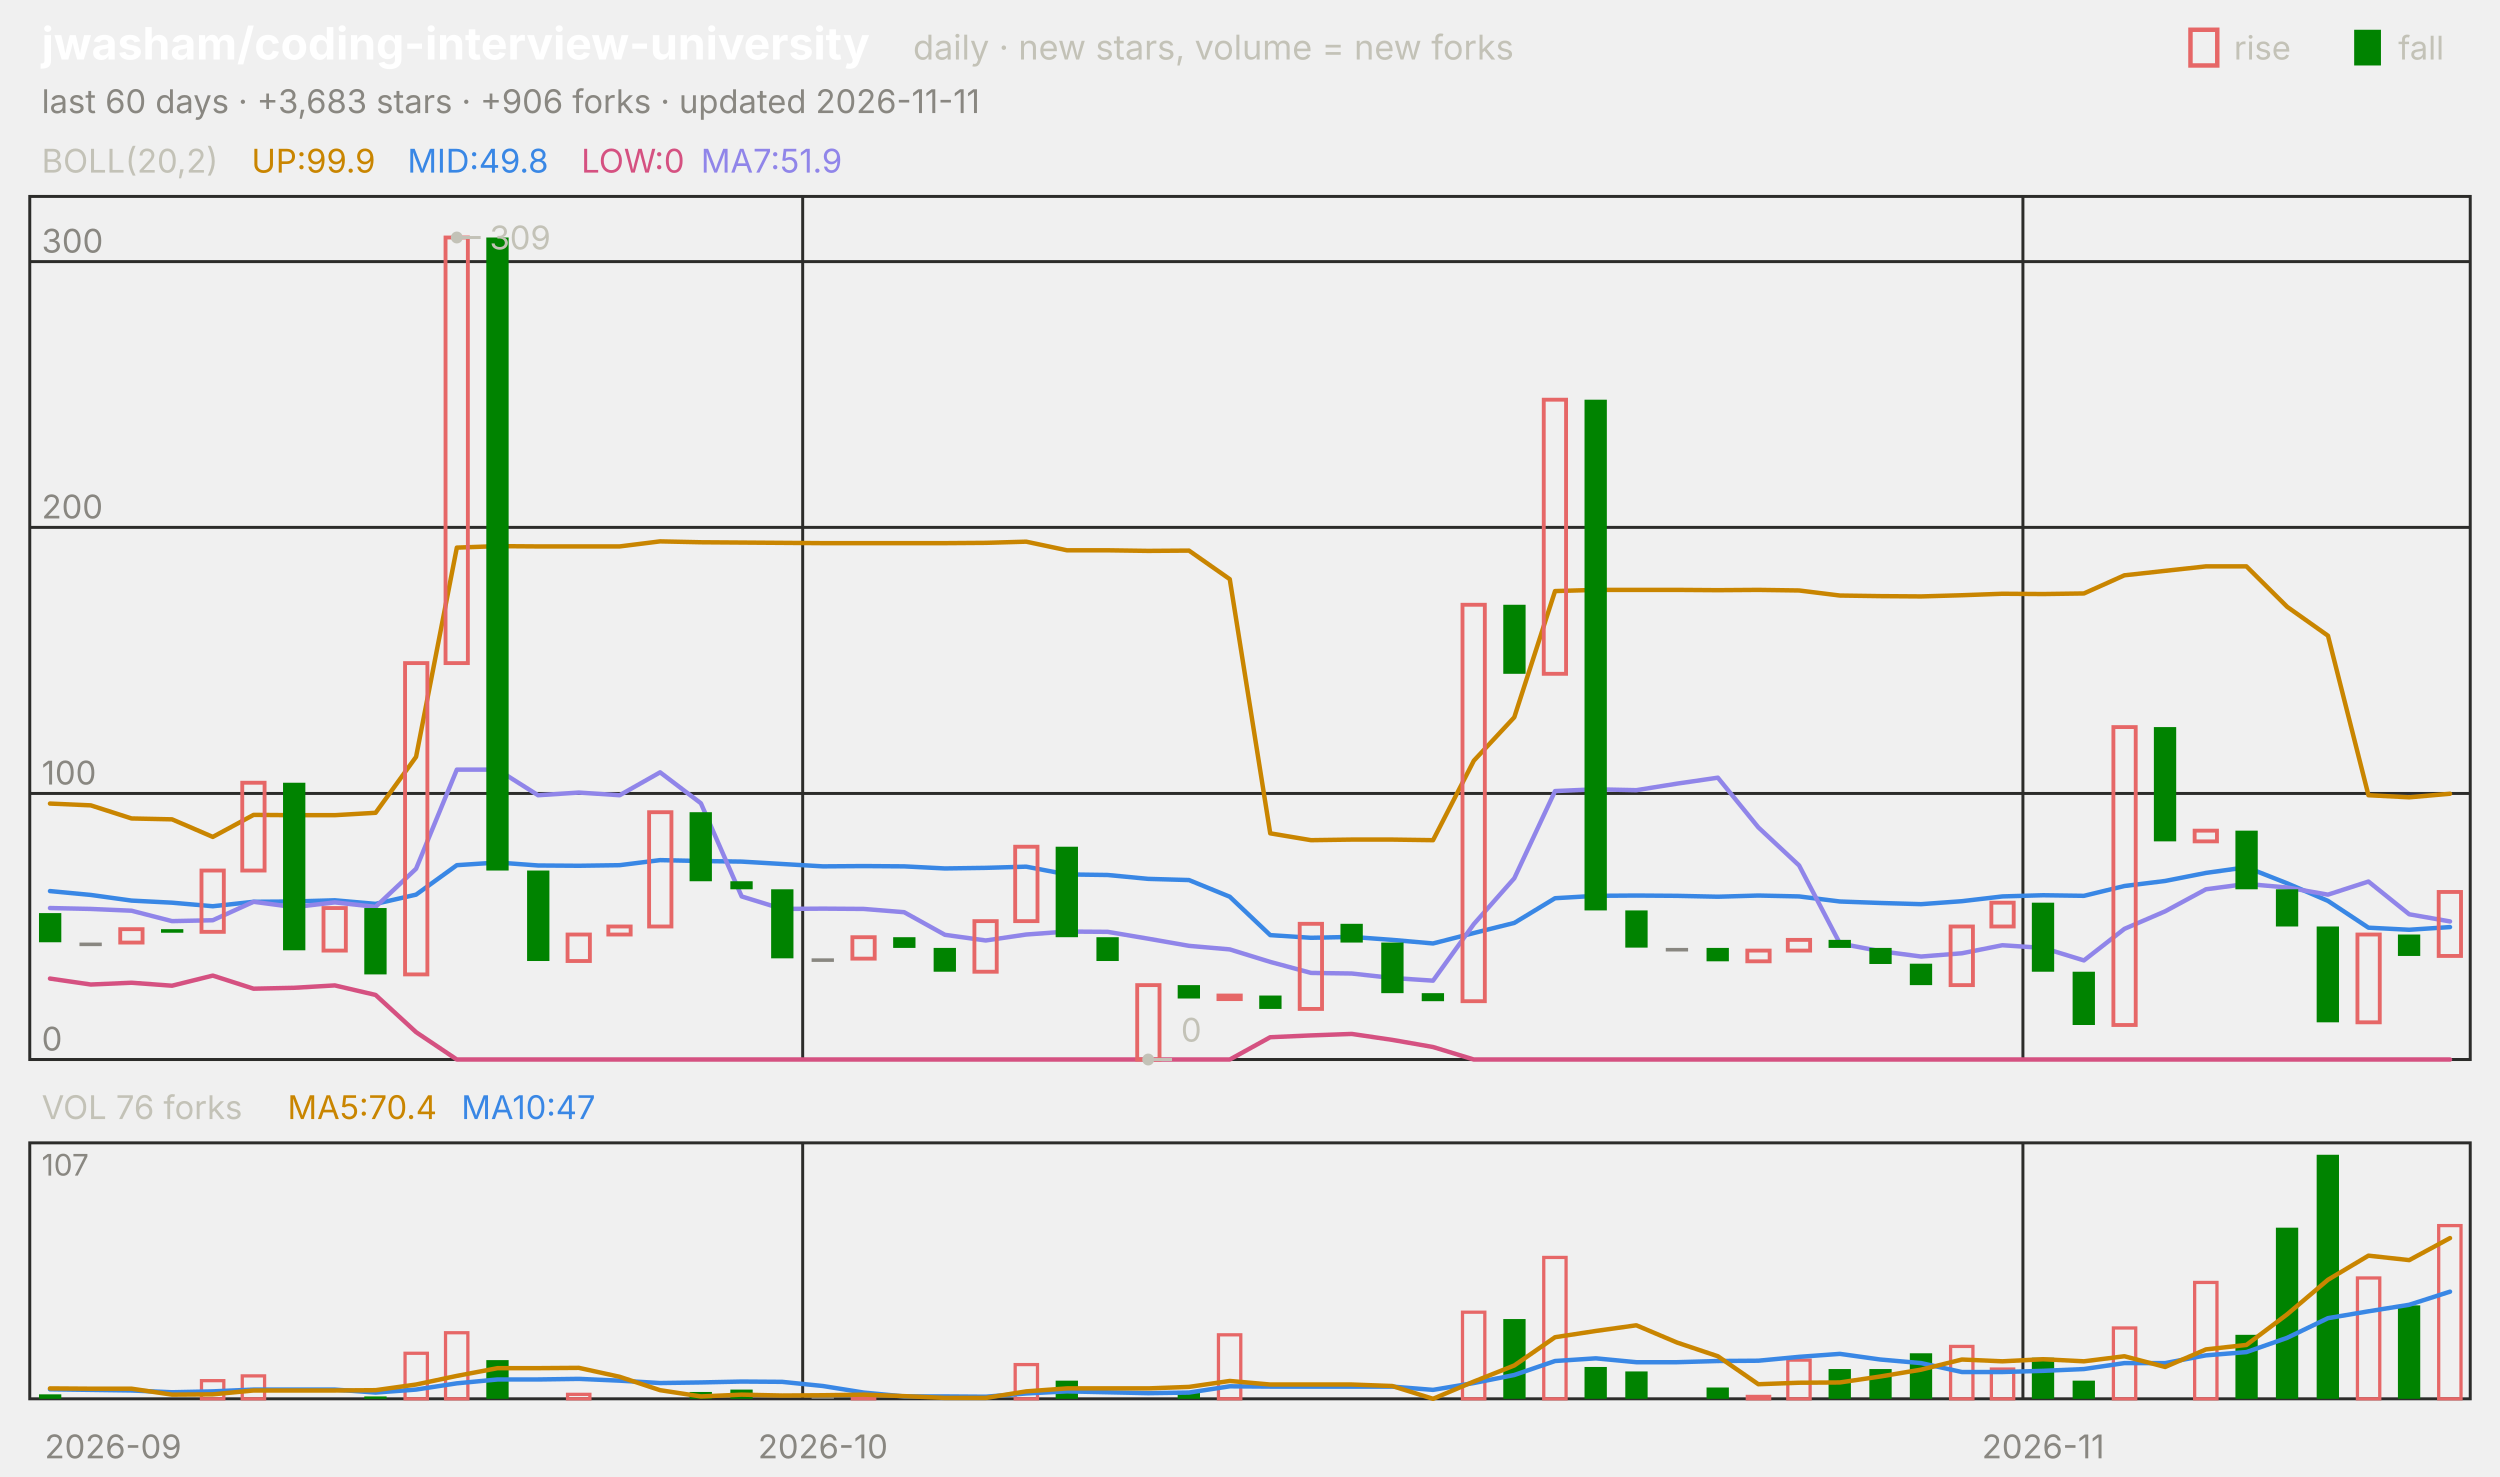
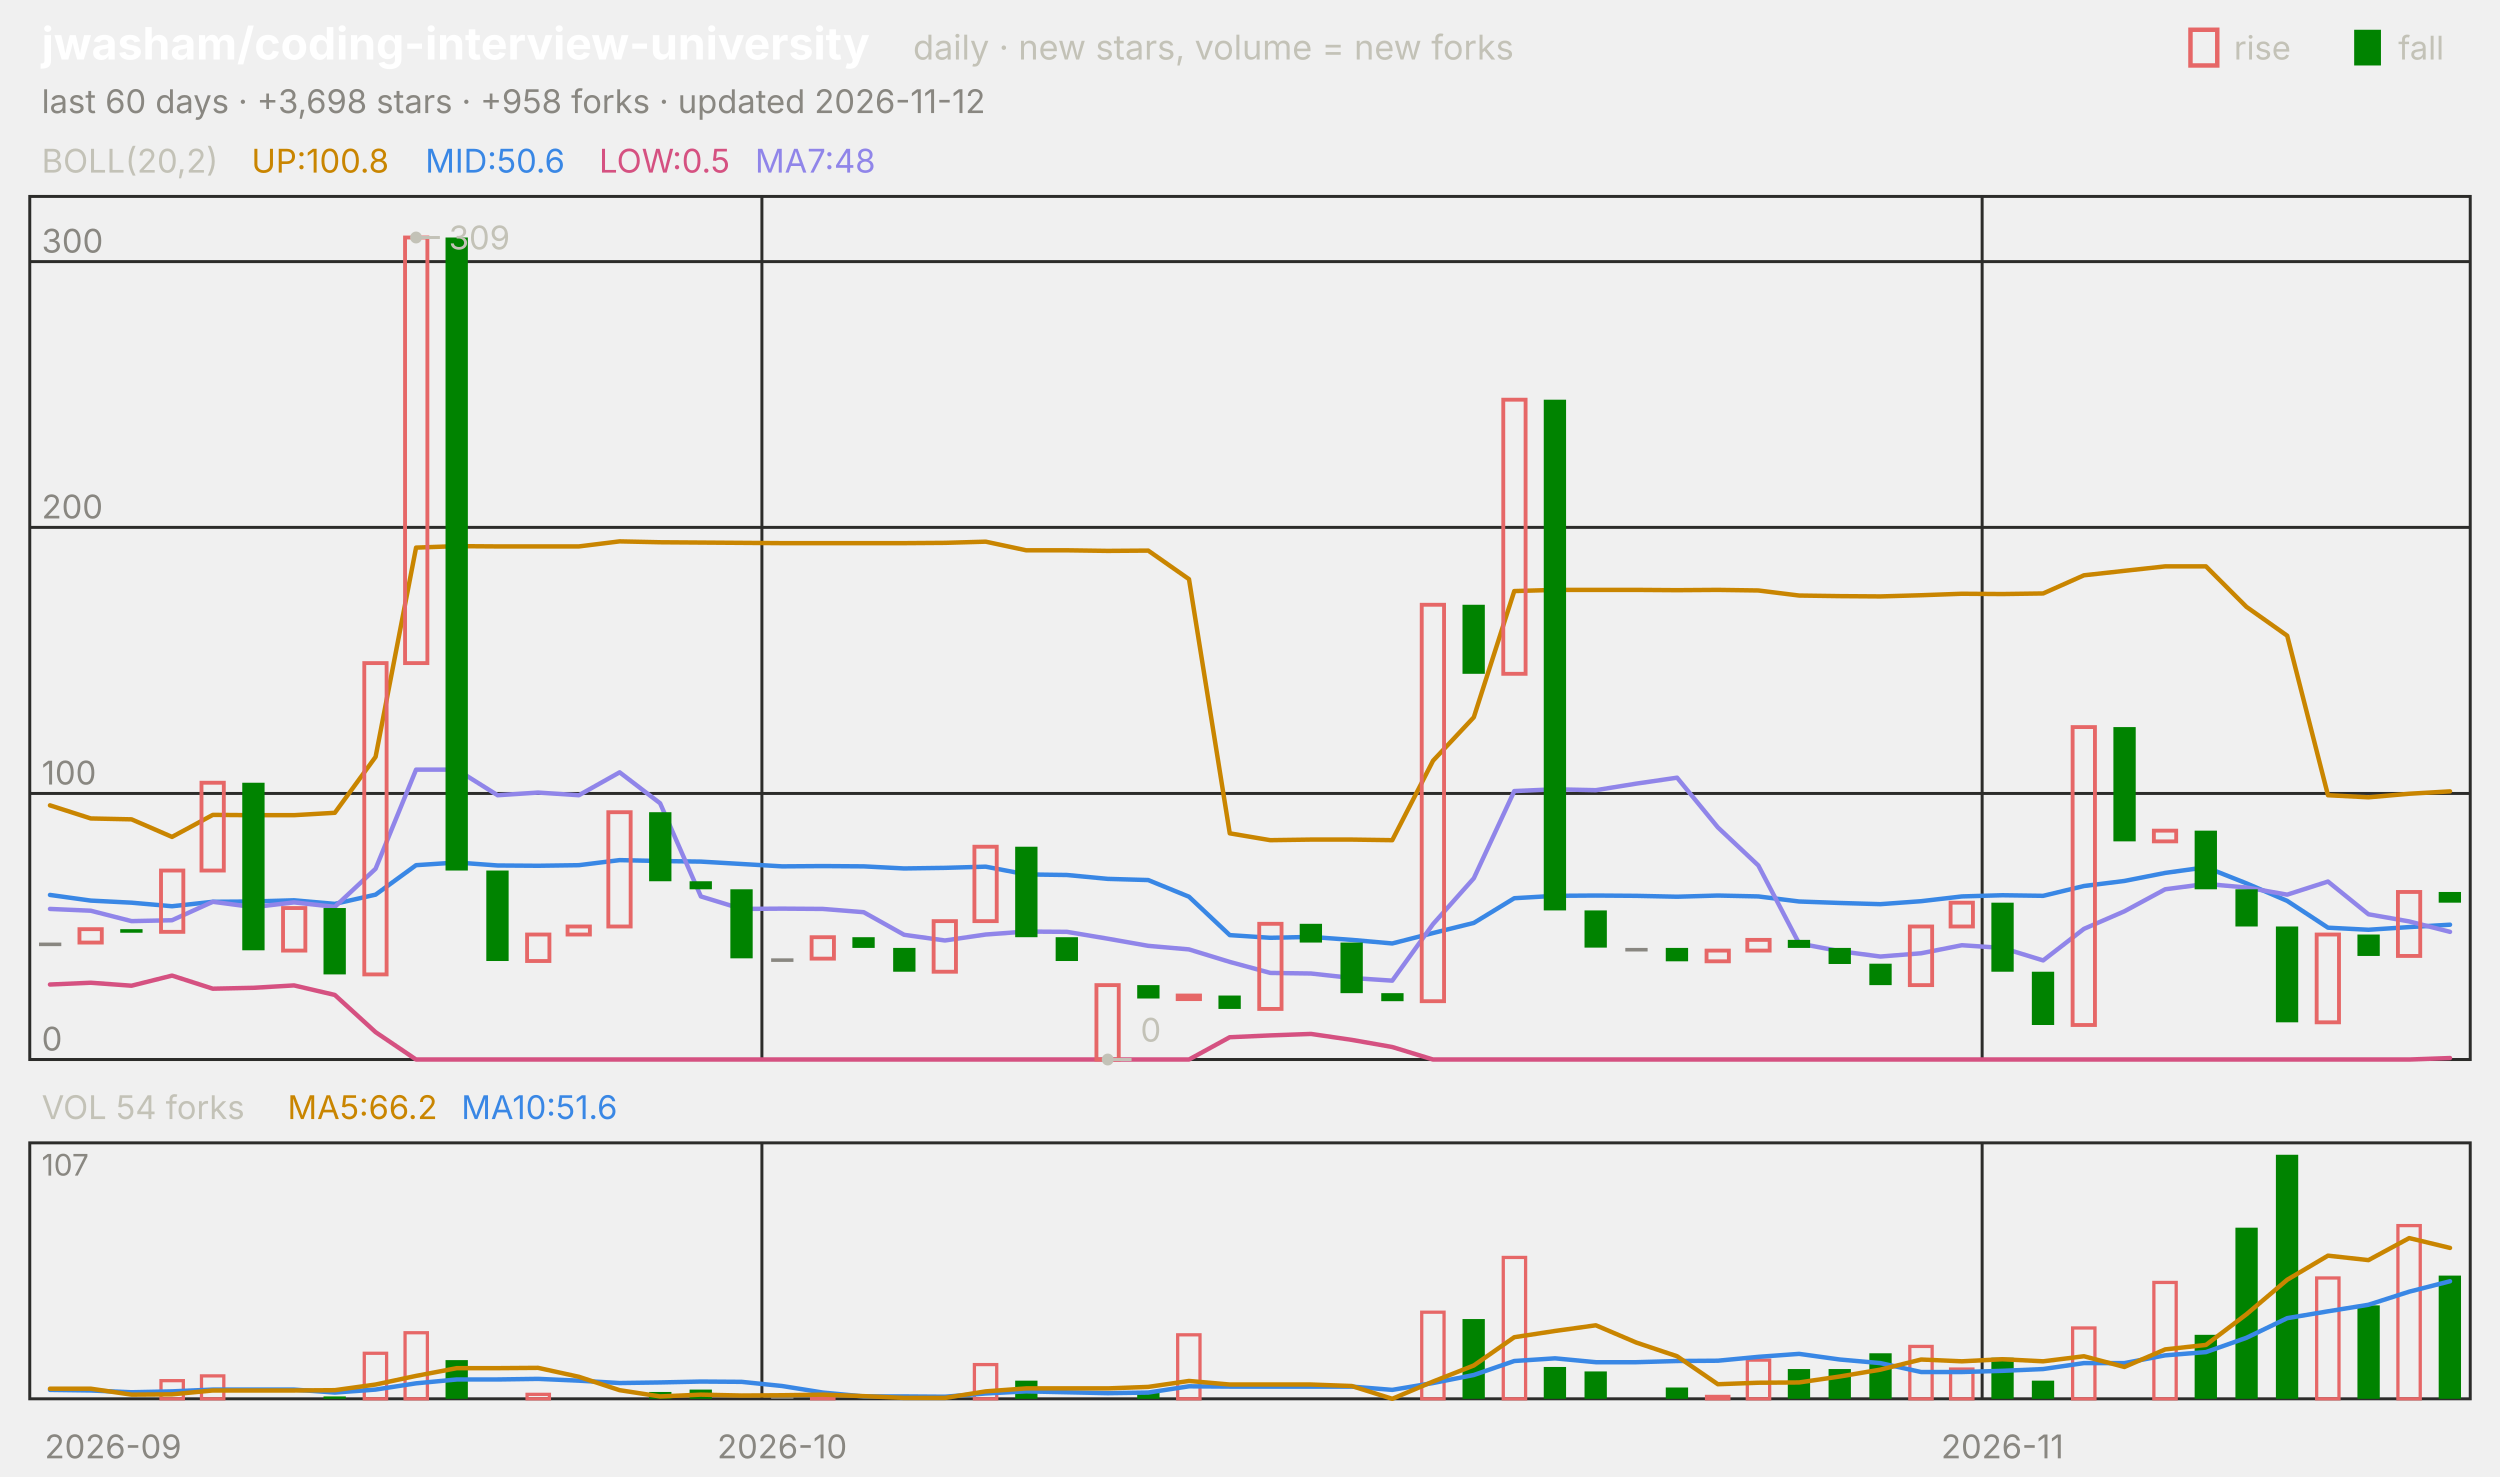
<svg xmlns="http://www.w3.org/2000/svg" viewBox="0 0 840 496" width="840" height="496" font-family="-apple-system,'Segoe UI',system-ui,sans-serif" role="img" aria-label="jwasham/coding-interview-university candlestick chart">
  <text x="14.0" y="20.0" font-size="15" fill="#ffffff" font-weight="650">jwasham/coding-interview-university</text>
  <text x="306.8" y="20.0" font-size="11.5" fill="#c3c2b7">daily · new stars, volume = new forks</text>
  <text x="805.8" y="20.0" font-size="11.0" fill="#c3c2b7">fall</text>
  <rect x="791" y="10" width="9" height="12" fill="#008300" />
  <text x="750.6" y="20.0" font-size="11.0" fill="#c3c2b7">rise</text>
  <rect x="736" y="10" width="9" height="12" fill="none" stroke="#e66767" stroke-width="1.5" />
-   <text x="14.0" y="38.0" font-size="11.0" fill="#898781">last 60 days · +3,683 stars · +906 forks · updated 2026-11-11</text>
+   <text x="14.0" y="38.0" font-size="11.0" fill="#898781">last 60 days · +3,698 stars · +958 forks · updated 2026-11-12</text>
  <rect x="10" y="66" width="820" height="290" fill="none" stroke="#2c2c2a" />
  <rect x="10" y="384" width="820" height="86" fill="none" stroke="#2c2c2a" />
  <text x="38.0" y="490.0" font-size="11.0" fill="#898781" text-anchor="middle">2026-09</text>
-   <line x1="269.7" y1="66.0" x2="269.7" y2="356.0" stroke="#2c2c2a" stroke-width="1.0" />
-   <line x1="269.7" y1="384.0" x2="269.7" y2="470.0" stroke="#2c2c2a" stroke-width="1.0" />
-   <text x="276.5" y="490.0" font-size="11.0" fill="#898781" text-anchor="middle">2026-10</text>
-   <line x1="679.7" y1="66.0" x2="679.7" y2="356.0" stroke="#2c2c2a" stroke-width="1.0" />
-   <line x1="679.7" y1="384.0" x2="679.7" y2="470.0" stroke="#2c2c2a" stroke-width="1.0" />
-   <text x="686.5" y="490.0" font-size="11.0" fill="#898781" text-anchor="middle">2026-11</text>
+   <line x1="256.0" y1="66.0" x2="256.0" y2="356.0" stroke="#2c2c2a" stroke-width="1.0" />
+   <line x1="256.0" y1="384.0" x2="256.0" y2="470.0" stroke="#2c2c2a" stroke-width="1.0" />
+   <text x="262.8" y="490.0" font-size="11.0" fill="#898781" text-anchor="middle">2026-10</text>
+   <line x1="666.0" y1="66.0" x2="666.0" y2="356.0" stroke="#2c2c2a" stroke-width="1.0" />
+   <line x1="666.0" y1="384.0" x2="666.0" y2="470.0" stroke="#2c2c2a" stroke-width="1.0" />
+   <text x="672.8" y="490.0" font-size="11.0" fill="#898781" text-anchor="middle">2026-11</text>
  <text x="14.0" y="58.0" font-size="11.0" fill="#c3c2b7">BOLL(20,2)</text>
-   <text x="84.5" y="58.0" font-size="11.0" fill="#c98500">UP:99.9</text>
-   <text x="136.9" y="58.0" font-size="11.0" fill="#3987e5">MID:49.8</text>
-   <text x="195.3" y="58.0" font-size="11.0" fill="#d55181">LOW:0</text>
-   <text x="235.5" y="58.0" font-size="11.0" fill="#9085e9">MA7:51.9</text>
+   <text x="84.5" y="58.0" font-size="11.0" fill="#c98500">UP:100.8</text>
+   <text x="142.9" y="58.0" font-size="11.0" fill="#3987e5">MID:50.6</text>
+   <text x="201.3" y="58.0" font-size="11.0" fill="#d55181">LOW:0.5</text>
+   <text x="253.7" y="58.0" font-size="11.0" fill="#9085e9">MA7:48</text>
  <line x1="10.0" y1="356.0" x2="830.0" y2="356.0" stroke="#2c2c2a" stroke-width="1.0" />
  <text x="14.0" y="353.0" font-size="11.0" fill="#898781">0</text>
  <line x1="10.0" y1="266.6" x2="830.0" y2="266.6" stroke="#2c2c2a" stroke-width="1.0" />
  <text x="14.0" y="263.6" font-size="11.0" fill="#898781">100</text>
  <line x1="10.0" y1="177.2" x2="830.0" y2="177.2" stroke="#2c2c2a" stroke-width="1.0" />
  <text x="14.0" y="174.2" font-size="11.0" fill="#898781">200</text>
  <line x1="10.0" y1="87.9" x2="830.0" y2="87.9" stroke="#2c2c2a" stroke-width="1.0" />
  <text x="14.0" y="84.9" font-size="11.0" fill="#898781">300</text>
-   <polyline points="16.8,270.0 30.5,270.6 44.2,275.0 57.8,275.3 71.5,281.2 85.2,273.8 98.8,273.9 112.5,273.9 126.2,273.1 139.8,254.3 153.5,184.0 167.2,183.5 180.8,183.6 194.5,183.6 208.2,183.6 221.8,181.9 235.5,182.2 249.2,182.3 262.8,182.4 276.5,182.5 290.2,182.5 303.8,182.5 317.5,182.5 331.2,182.4 344.8,182.0 358.5,184.9 372.2,184.9 385.8,185.1 399.5,185.0 413.2,194.6 426.8,280.0 440.5,282.3 454.2,282.1 467.8,282.1 481.5,282.3 495.2,255.6 508.8,241.0 522.5,198.6 536.2,198.2 549.8,198.2 563.5,198.2 577.2,198.3 590.8,198.2 604.5,198.4 618.2,200.1 631.8,200.3 645.5,200.4 659.2,200.0 672.8,199.5 686.5,199.6 700.2,199.4 713.8,193.3 727.5,191.8 741.2,190.3 754.8,190.3 768.5,203.9 782.2,213.6 795.8,267.2 809.5,267.9 823.2,266.7" fill="none" stroke="#c98500" stroke-width="1.5" stroke-linejoin="round" stroke-linecap="round" />
-   <polyline points="16.8,299.4 30.5,300.7 44.2,302.6 57.8,303.3 71.5,304.5 85.2,303.0 98.8,302.9 112.5,302.5 126.2,303.7 139.8,300.6 153.5,290.7 167.2,289.8 180.8,290.8 194.5,290.9 208.2,290.7 221.8,289.0 235.5,289.3 249.2,289.5 262.8,290.3 276.5,291.1 290.2,291.0 303.8,291.1 317.5,291.8 331.2,291.6 344.8,291.2 358.5,293.8 372.2,294.0 385.8,295.3 399.5,295.7 413.2,301.3 426.8,314.2 440.5,315.1 454.2,314.8 467.8,315.8 481.5,317.0 495.2,313.5 508.8,310.1 522.5,301.8 536.2,301.0 549.8,300.9 563.5,301.0 577.2,301.3 590.8,300.9 604.5,301.2 618.2,302.9 631.8,303.4 645.5,303.8 659.2,302.8 672.8,301.2 686.5,300.8 700.2,301.0 713.8,297.7 727.5,296.0 741.2,293.3 754.8,291.4 768.5,296.8 782.2,302.7 795.8,311.7 809.5,312.4 823.2,311.5" fill="none" stroke="#3987e5" stroke-width="1.5" stroke-linejoin="round" stroke-linecap="round" />
-   <polyline points="16.8,328.8 30.5,330.8 44.2,330.2 57.8,331.2 71.5,327.8 85.2,332.2 98.8,331.9 112.5,331.1 126.2,334.3 139.8,346.8 153.5,356.0 167.2,356.0 180.8,356.0 194.5,356.0 208.2,356.0 221.8,356.0 235.5,356.0 249.2,356.0 262.8,356.0 276.5,356.0 290.2,356.0 303.8,356.0 317.5,356.0 331.2,356.0 344.8,356.0 358.5,356.0 372.2,356.0 385.8,356.0 399.5,356.0 413.2,356.0 426.8,348.5 440.5,347.9 454.2,347.4 467.8,349.4 481.5,351.8 495.2,356.0 508.8,356.0 522.5,356.0 536.2,356.0 549.8,356.0 563.5,356.0 577.2,356.0 590.8,356.0 604.5,356.0 618.2,356.0 631.8,356.0 645.5,356.0 659.2,356.0 672.8,356.0 686.5,356.0 700.2,356.0 713.8,356.0 727.5,356.0 741.2,356.0 754.8,356.0 768.5,356.0 782.2,356.0 795.8,356.0 809.5,356.0 823.2,356.0" fill="none" stroke="#d55181" stroke-width="1.5" stroke-linejoin="round" stroke-linecap="round" />
-   <polyline points="16.8,305.1 30.5,305.4 44.2,306.0 57.8,309.5 71.5,309.2 85.2,303.0 98.8,304.8 112.5,303.2 126.2,304.7 139.8,291.9 153.5,258.6 167.2,258.6 180.8,267.2 194.5,266.3 208.2,267.2 221.8,259.5 235.5,269.9 249.2,301.2 262.8,305.4 276.5,305.3 290.2,305.4 303.8,306.5 317.5,314.1 331.2,316.0 344.8,314.0 358.5,313.0 372.2,313.1 385.8,315.4 399.5,317.8 413.2,319.0 426.8,323.2 440.5,326.9 454.2,327.1 467.8,328.6 481.5,329.5 495.2,310.5 508.8,295.1 522.5,265.8 536.2,265.2 549.8,265.5 563.5,263.3 577.2,261.3 590.8,278.0 604.5,290.8 618.2,317.0 631.8,319.6 645.5,321.4 659.2,320.3 672.8,317.6 686.5,318.5 700.2,322.7 713.8,312.1 727.5,306.2 741.2,298.8 754.8,297.0 768.5,298.2 782.2,300.6 795.8,296.2 809.5,307.2 823.2,309.6" fill="none" stroke="#9085e9" stroke-width="1.5" stroke-linejoin="round" stroke-linecap="round" />
-   <rect x="13.1" y="306.8" width="7.5" height="9.8" fill="#008300" />
-   <rect x="26.7" y="316.7" width="7.5" height="1.2" fill="#898781" />
-   <rect x="40.4" y="312.2" width="7.5" height="4.5" fill="none" stroke="#e66767" stroke-width="1.3" />
-   <rect x="54.1" y="312.2" width="7.5" height="1.2" fill="#008300" />
-   <rect x="67.7" y="292.5" width="7.5" height="20.6" fill="none" stroke="#e66767" stroke-width="1.3" />
-   <rect x="81.4" y="263.0" width="7.5" height="29.5" fill="none" stroke="#e66767" stroke-width="1.3" />
-   <rect x="95.1" y="263.0" width="7.5" height="56.3" fill="#008300" />
-   <rect x="108.7" y="305.1" width="7.5" height="14.3" fill="none" stroke="#e66767" stroke-width="1.3" />
-   <rect x="122.4" y="305.1" width="7.5" height="22.3" fill="#008300" />
-   <rect x="136.1" y="222.8" width="7.5" height="104.6" fill="none" stroke="#e66767" stroke-width="1.3" />
-   <rect x="149.7" y="79.8" width="7.5" height="143.0" fill="none" stroke="#e66767" stroke-width="1.3" />
-   <rect x="163.4" y="79.8" width="7.5" height="212.7" fill="#008300" />
-   <rect x="177.1" y="292.5" width="7.5" height="30.4" fill="#008300" />
-   <rect x="190.7" y="314.0" width="7.5" height="8.9" fill="none" stroke="#e66767" stroke-width="1.3" />
-   <rect x="204.4" y="311.3" width="7.5" height="2.7" fill="none" stroke="#e66767" stroke-width="1.3" />
-   <rect x="218.1" y="272.9" width="7.5" height="38.4" fill="none" stroke="#e66767" stroke-width="1.3" />
-   <rect x="231.7" y="272.9" width="7.5" height="23.2" fill="#008300" />
-   <rect x="245.4" y="296.1" width="7.5" height="2.7" fill="#008300" />
-   <rect x="259.1" y="298.8" width="7.5" height="23.2" fill="#008300" />
-   <rect x="272.7" y="322.0" width="7.5" height="1.2" fill="#898781" />
-   <rect x="286.4" y="314.9" width="7.5" height="7.2" fill="none" stroke="#e66767" stroke-width="1.3" />
-   <rect x="300.1" y="314.9" width="7.5" height="3.6" fill="#008300" />
-   <rect x="313.7" y="318.5" width="7.5" height="8.0" fill="#008300" />
-   <rect x="327.4" y="309.5" width="7.5" height="17.0" fill="none" stroke="#e66767" stroke-width="1.3" />
-   <rect x="341.1" y="284.5" width="7.5" height="25.0" fill="none" stroke="#e66767" stroke-width="1.3" />
-   <rect x="354.7" y="284.5" width="7.5" height="30.4" fill="#008300" />
-   <rect x="368.4" y="314.9" width="7.5" height="8.0" fill="#008300" />
-   <rect x="382.1" y="331.0" width="7.5" height="25.0" fill="none" stroke="#e66767" stroke-width="1.3" />
-   <rect x="395.7" y="331.0" width="7.5" height="4.5" fill="#008300" />
-   <rect x="409.4" y="334.5" width="7.5" height="1.2" fill="none" stroke="#e66767" stroke-width="1.3" />
-   <rect x="423.1" y="334.5" width="7.5" height="4.5" fill="#008300" />
-   <rect x="436.7" y="310.4" width="7.5" height="28.6" fill="none" stroke="#e66767" stroke-width="1.3" />
-   <rect x="450.4" y="310.4" width="7.5" height="6.3" fill="#008300" />
-   <rect x="464.1" y="316.7" width="7.5" height="17.0" fill="#008300" />
-   <rect x="477.7" y="333.7" width="7.5" height="2.7" fill="#008300" />
-   <rect x="491.4" y="203.2" width="7.5" height="133.2" fill="none" stroke="#e66767" stroke-width="1.3" />
-   <rect x="505.1" y="203.2" width="7.5" height="23.2" fill="#008300" />
-   <rect x="518.7" y="134.3" width="7.5" height="92.1" fill="none" stroke="#e66767" stroke-width="1.3" />
-   <rect x="532.4" y="134.3" width="7.5" height="171.6" fill="#008300" />
-   <rect x="546.1" y="305.9" width="7.5" height="12.5" fill="#008300" />
-   <rect x="559.7" y="318.5" width="7.5" height="1.2" fill="#898781" />
-   <rect x="573.4" y="318.5" width="7.5" height="4.5" fill="#008300" />
-   <rect x="587.1" y="319.4" width="7.5" height="3.6" fill="none" stroke="#e66767" stroke-width="1.3" />
-   <rect x="600.7" y="315.8" width="7.5" height="3.6" fill="none" stroke="#e66767" stroke-width="1.3" />
-   <rect x="614.4" y="315.8" width="7.5" height="2.7" fill="#008300" />
-   <rect x="628.1" y="318.5" width="7.5" height="5.4" fill="#008300" />
-   <rect x="641.7" y="323.8" width="7.5" height="7.2" fill="#008300" />
-   <rect x="655.4" y="311.3" width="7.5" height="19.7" fill="none" stroke="#e66767" stroke-width="1.3" />
-   <rect x="669.1" y="303.3" width="7.5" height="8.0" fill="none" stroke="#e66767" stroke-width="1.3" />
-   <rect x="682.7" y="303.3" width="7.5" height="23.2" fill="#008300" />
-   <rect x="696.4" y="326.5" width="7.5" height="17.9" fill="#008300" />
-   <rect x="710.1" y="244.3" width="7.5" height="100.1" fill="none" stroke="#e66767" stroke-width="1.3" />
-   <rect x="723.7" y="244.3" width="7.5" height="38.4" fill="#008300" />
-   <rect x="737.4" y="279.1" width="7.5" height="3.6" fill="none" stroke="#e66767" stroke-width="1.3" />
-   <rect x="751.1" y="279.1" width="7.5" height="19.7" fill="#008300" />
-   <rect x="764.7" y="298.8" width="7.5" height="12.5" fill="#008300" />
-   <rect x="778.4" y="311.3" width="7.5" height="32.2" fill="#008300" />
-   <rect x="792.1" y="314.0" width="7.5" height="29.5" fill="none" stroke="#e66767" stroke-width="1.3" />
-   <rect x="805.7" y="314.0" width="7.5" height="7.2" fill="#008300" />
-   <rect x="819.4" y="299.7" width="7.5" height="21.5" fill="none" stroke="#e66767" stroke-width="1.3" />
-   <circle cx="153.5" cy="79.8" r="2" fill="#c3c2b7" />
-   <line x1="153.5" y1="79.8" x2="161.5" y2="79.8" stroke="#c3c2b7" stroke-width="1.0" />
-   <text x="164.5" y="83.8" font-size="11.0" fill="#c3c2b7">309</text>
-   <circle cx="385.8" cy="356.0" r="2" fill="#c3c2b7" />
-   <line x1="385.8" y1="356.0" x2="393.8" y2="356.0" stroke="#c3c2b7" stroke-width="1.0" />
-   <text x="396.8" y="350.0" font-size="11.0" fill="#c3c2b7">0</text>
-   <text x="14.0" y="376.0" font-size="11.0" fill="#c3c2b7">VOL 76 forks</text>
-   <text x="96.6" y="376.0" font-size="11.0" fill="#c98500">MA5:70.4</text>
-   <text x="155.0" y="376.0" font-size="11.0" fill="#3987e5">MA10:47</text>
+   <polyline points="16.8,270.6 30.5,275.0 44.2,275.3 57.8,281.2 71.5,273.8 85.2,273.9 98.8,273.9 112.5,273.1 126.2,254.3 139.8,184.0 153.5,183.5 167.2,183.6 180.8,183.6 194.5,183.6 208.2,181.9 221.8,182.2 235.5,182.3 249.2,182.4 262.8,182.5 276.5,182.5 290.2,182.5 303.8,182.5 317.5,182.4 331.2,182.0 344.8,184.9 358.5,184.9 372.2,185.1 385.8,185.0 399.5,194.6 413.2,280.0 426.8,282.3 440.5,282.1 454.2,282.1 467.8,282.3 481.5,255.6 495.2,241.0 508.8,198.6 522.5,198.2 536.2,198.2 549.8,198.2 563.5,198.3 577.2,198.2 590.8,198.4 604.5,200.1 618.2,200.3 631.8,200.4 645.5,200.0 659.2,199.5 672.8,199.6 686.5,199.4 700.2,193.3 713.8,191.8 727.5,190.3 741.2,190.3 754.8,203.9 768.5,213.6 782.2,267.2 795.8,267.9 809.5,266.7 823.2,265.9" fill="none" stroke="#c98500" stroke-width="1.5" stroke-linejoin="round" stroke-linecap="round" />
+   <polyline points="16.8,300.7 30.5,302.6 44.2,303.3 57.8,304.5 71.5,303.0 85.2,302.9 98.8,302.5 112.5,303.7 126.2,300.6 139.8,290.7 153.5,289.8 167.2,290.8 180.8,290.9 194.5,290.7 208.2,289.0 221.8,289.3 235.5,289.5 249.2,290.3 262.8,291.1 276.5,291.0 290.2,291.1 303.8,291.8 317.5,291.6 331.2,291.2 344.8,293.8 358.5,294.0 372.2,295.3 385.8,295.7 399.5,301.3 413.2,314.2 426.8,315.1 440.5,314.8 454.2,315.8 467.8,317.0 481.5,313.5 495.2,310.1 508.8,301.8 522.5,301.0 536.2,300.9 549.8,301.0 563.5,301.3 577.2,300.9 590.8,301.2 604.5,302.9 618.2,303.4 631.8,303.8 645.5,302.8 659.2,301.2 672.8,300.8 686.5,301.0 700.2,297.7 713.8,296.0 727.5,293.3 741.2,291.4 754.8,296.8 768.5,302.7 782.2,311.7 795.8,312.4 809.5,311.5 823.2,310.7" fill="none" stroke="#3987e5" stroke-width="1.5" stroke-linejoin="round" stroke-linecap="round" />
+   <polyline points="16.8,330.8 30.5,330.2 44.2,331.2 57.8,327.8 71.5,332.2 85.2,331.9 98.8,331.1 112.5,334.3 126.2,346.8 139.8,356.0 153.5,356.0 167.2,356.0 180.8,356.0 194.5,356.0 208.2,356.0 221.8,356.0 235.5,356.0 249.2,356.0 262.8,356.0 276.5,356.0 290.2,356.0 303.8,356.0 317.5,356.0 331.2,356.0 344.8,356.0 358.5,356.0 372.2,356.0 385.8,356.0 399.5,356.0 413.2,348.5 426.8,347.9 440.5,347.4 454.2,349.4 467.8,351.8 481.5,356.0 495.2,356.0 508.8,356.0 522.5,356.0 536.2,356.0 549.8,356.0 563.5,356.0 577.2,356.0 590.8,356.0 604.5,356.0 618.2,356.0 631.8,356.0 645.5,356.0 659.2,356.0 672.8,356.0 686.5,356.0 700.2,356.0 713.8,356.0 727.5,356.0 741.2,356.0 754.8,356.0 768.5,356.0 782.2,356.0 795.8,356.0 809.5,356.0 823.2,355.5" fill="none" stroke="#d55181" stroke-width="1.5" stroke-linejoin="round" stroke-linecap="round" />
+   <polyline points="16.8,305.4 30.5,306.0 44.2,309.5 57.8,309.2 71.5,303.0 85.2,304.8 98.8,303.2 112.5,304.7 126.2,291.9 139.8,258.6 153.5,258.6 167.2,267.2 180.8,266.3 194.5,267.2 208.2,259.5 221.8,269.9 235.5,301.2 249.2,305.4 262.8,305.3 276.5,305.4 290.2,306.5 303.8,314.1 317.5,316.0 331.2,314.0 344.8,313.0 358.5,313.1 372.2,315.4 385.8,317.8 399.5,319.0 413.2,323.2 426.8,326.9 440.5,327.1 454.2,328.6 467.8,329.5 481.5,310.5 495.2,295.1 508.8,265.8 522.5,265.2 536.2,265.5 549.8,263.3 563.5,261.3 577.2,278.0 590.8,290.8 604.5,317.0 618.2,319.6 631.8,321.4 645.5,320.3 659.2,317.6 672.8,318.5 686.5,322.7 700.2,312.1 713.8,306.2 727.5,298.8 741.2,297.0 754.8,298.2 768.5,300.6 782.2,296.2 795.8,307.2 809.5,309.6 823.2,313.1" fill="none" stroke="#9085e9" stroke-width="1.5" stroke-linejoin="round" stroke-linecap="round" />
+   <rect x="13.1" y="316.7" width="7.5" height="1.2" fill="#898781" />
+   <rect x="26.7" y="312.2" width="7.5" height="4.5" fill="none" stroke="#e66767" stroke-width="1.3" />
+   <rect x="40.4" y="312.2" width="7.5" height="1.2" fill="#008300" />
+   <rect x="54.1" y="292.5" width="7.5" height="20.6" fill="none" stroke="#e66767" stroke-width="1.3" />
+   <rect x="67.7" y="263.0" width="7.5" height="29.5" fill="none" stroke="#e66767" stroke-width="1.3" />
+   <rect x="81.4" y="263.0" width="7.5" height="56.3" fill="#008300" />
+   <rect x="95.1" y="305.1" width="7.5" height="14.3" fill="none" stroke="#e66767" stroke-width="1.3" />
+   <rect x="108.7" y="305.1" width="7.5" height="22.3" fill="#008300" />
+   <rect x="122.4" y="222.8" width="7.5" height="104.6" fill="none" stroke="#e66767" stroke-width="1.3" />
+   <rect x="136.1" y="79.8" width="7.5" height="143.0" fill="none" stroke="#e66767" stroke-width="1.3" />
+   <rect x="149.7" y="79.8" width="7.5" height="212.7" fill="#008300" />
+   <rect x="163.4" y="292.5" width="7.5" height="30.4" fill="#008300" />
+   <rect x="177.1" y="314.0" width="7.5" height="8.9" fill="none" stroke="#e66767" stroke-width="1.3" />
+   <rect x="190.7" y="311.3" width="7.5" height="2.7" fill="none" stroke="#e66767" stroke-width="1.3" />
+   <rect x="204.4" y="272.9" width="7.5" height="38.4" fill="none" stroke="#e66767" stroke-width="1.3" />
+   <rect x="218.1" y="272.9" width="7.5" height="23.2" fill="#008300" />
+   <rect x="231.7" y="296.1" width="7.5" height="2.7" fill="#008300" />
+   <rect x="245.4" y="298.8" width="7.5" height="23.2" fill="#008300" />
+   <rect x="259.1" y="322.0" width="7.5" height="1.2" fill="#898781" />
+   <rect x="272.7" y="314.9" width="7.5" height="7.2" fill="none" stroke="#e66767" stroke-width="1.3" />
+   <rect x="286.4" y="314.9" width="7.5" height="3.6" fill="#008300" />
+   <rect x="300.1" y="318.5" width="7.5" height="8.0" fill="#008300" />
+   <rect x="313.7" y="309.5" width="7.5" height="17.0" fill="none" stroke="#e66767" stroke-width="1.3" />
+   <rect x="327.4" y="284.5" width="7.5" height="25.0" fill="none" stroke="#e66767" stroke-width="1.3" />
+   <rect x="341.1" y="284.5" width="7.5" height="30.4" fill="#008300" />
+   <rect x="354.7" y="314.9" width="7.5" height="8.0" fill="#008300" />
+   <rect x="368.4" y="331.0" width="7.5" height="25.0" fill="none" stroke="#e66767" stroke-width="1.3" />
+   <rect x="382.1" y="331.0" width="7.5" height="4.5" fill="#008300" />
+   <rect x="395.7" y="334.5" width="7.5" height="1.2" fill="none" stroke="#e66767" stroke-width="1.3" />
+   <rect x="409.4" y="334.5" width="7.5" height="4.5" fill="#008300" />
+   <rect x="423.1" y="310.4" width="7.5" height="28.6" fill="none" stroke="#e66767" stroke-width="1.3" />
+   <rect x="436.7" y="310.4" width="7.5" height="6.3" fill="#008300" />
+   <rect x="450.4" y="316.7" width="7.5" height="17.0" fill="#008300" />
+   <rect x="464.1" y="333.7" width="7.5" height="2.7" fill="#008300" />
+   <rect x="477.7" y="203.2" width="7.5" height="133.2" fill="none" stroke="#e66767" stroke-width="1.3" />
+   <rect x="491.4" y="203.2" width="7.5" height="23.2" fill="#008300" />
+   <rect x="505.1" y="134.3" width="7.5" height="92.1" fill="none" stroke="#e66767" stroke-width="1.3" />
+   <rect x="518.7" y="134.3" width="7.5" height="171.6" fill="#008300" />
+   <rect x="532.4" y="305.9" width="7.5" height="12.5" fill="#008300" />
+   <rect x="546.1" y="318.5" width="7.5" height="1.2" fill="#898781" />
+   <rect x="559.7" y="318.5" width="7.5" height="4.5" fill="#008300" />
+   <rect x="573.4" y="319.4" width="7.5" height="3.6" fill="none" stroke="#e66767" stroke-width="1.3" />
+   <rect x="587.1" y="315.8" width="7.5" height="3.6" fill="none" stroke="#e66767" stroke-width="1.3" />
+   <rect x="600.7" y="315.8" width="7.5" height="2.7" fill="#008300" />
+   <rect x="614.4" y="318.5" width="7.5" height="5.4" fill="#008300" />
+   <rect x="628.1" y="323.8" width="7.5" height="7.2" fill="#008300" />
+   <rect x="641.7" y="311.3" width="7.5" height="19.7" fill="none" stroke="#e66767" stroke-width="1.3" />
+   <rect x="655.4" y="303.3" width="7.5" height="8.0" fill="none" stroke="#e66767" stroke-width="1.3" />
+   <rect x="669.1" y="303.3" width="7.5" height="23.2" fill="#008300" />
+   <rect x="682.7" y="326.5" width="7.5" height="17.9" fill="#008300" />
+   <rect x="696.4" y="244.3" width="7.5" height="100.1" fill="none" stroke="#e66767" stroke-width="1.3" />
+   <rect x="710.1" y="244.3" width="7.5" height="38.4" fill="#008300" />
+   <rect x="723.7" y="279.1" width="7.5" height="3.6" fill="none" stroke="#e66767" stroke-width="1.3" />
+   <rect x="737.4" y="279.1" width="7.5" height="19.7" fill="#008300" />
+   <rect x="751.1" y="298.8" width="7.5" height="12.5" fill="#008300" />
+   <rect x="764.7" y="311.3" width="7.5" height="32.2" fill="#008300" />
+   <rect x="778.4" y="314.0" width="7.5" height="29.5" fill="none" stroke="#e66767" stroke-width="1.3" />
+   <rect x="792.1" y="314.0" width="7.5" height="7.2" fill="#008300" />
+   <rect x="805.7" y="299.7" width="7.5" height="21.5" fill="none" stroke="#e66767" stroke-width="1.3" />
+   <rect x="819.4" y="299.7" width="7.5" height="3.6" fill="#008300" />
+   <circle cx="139.8" cy="79.8" r="2" fill="#c3c2b7" />
+   <line x1="139.8" y1="79.8" x2="147.8" y2="79.8" stroke="#c3c2b7" stroke-width="1.0" />
+   <text x="150.8" y="83.8" font-size="11.0" fill="#c3c2b7">309</text>
+   <circle cx="372.2" cy="356.0" r="2" fill="#c3c2b7" />
+   <line x1="372.2" y1="356.0" x2="380.2" y2="356.0" stroke="#c3c2b7" stroke-width="1.0" />
+   <text x="383.2" y="350.0" font-size="11.0" fill="#c3c2b7">0</text>
+   <text x="14.0" y="376.0" font-size="11.0" fill="#c3c2b7">VOL 54 forks</text>
+   <text x="96.6" y="376.0" font-size="11.0" fill="#c98500">MA5:66.2</text>
+   <text x="155.0" y="376.0" font-size="11.0" fill="#3987e5">MA10:51.6</text>
  <text x="14.0" y="395.0" font-size="10" fill="#898781">107</text>
-   <rect x="13.1" y="468.5" width="7.5" height="1.5" fill="#008300" />
-   <rect x="67.7" y="463.9" width="7.5" height="6.1" fill="none" stroke="#e66767" stroke-width="1.1" />
-   <rect x="81.4" y="462.3" width="7.5" height="7.7" fill="none" stroke="#e66767" stroke-width="1.1" />
-   <rect x="122.4" y="469.2" width="7.5" height="0.8" fill="#008300" />
-   <rect x="136.1" y="454.7" width="7.5" height="15.3" fill="none" stroke="#e66767" stroke-width="1.1" />
-   <rect x="149.7" y="447.8" width="7.5" height="22.2" fill="none" stroke="#e66767" stroke-width="1.1" />
-   <rect x="163.4" y="457.0" width="7.5" height="13.0" fill="#008300" />
-   <rect x="190.7" y="468.5" width="7.5" height="1.5" fill="none" stroke="#e66767" stroke-width="1.1" />
-   <rect x="231.7" y="467.7" width="7.5" height="2.3" fill="#008300" />
-   <rect x="245.4" y="466.9" width="7.5" height="3.1" fill="#008300" />
-   <rect x="272.7" y="469.2" width="7.5" height="0.8" fill="#898781" />
-   <rect x="286.4" y="469.2" width="7.5" height="0.8" fill="none" stroke="#e66767" stroke-width="1.1" />
-   <rect x="341.1" y="458.5" width="7.5" height="11.5" fill="none" stroke="#e66767" stroke-width="1.1" />
-   <rect x="354.7" y="463.9" width="7.5" height="6.1" fill="#008300" />
-   <rect x="395.7" y="467.7" width="7.5" height="2.3" fill="#008300" />
-   <rect x="409.4" y="448.5" width="7.5" height="21.5" fill="none" stroke="#e66767" stroke-width="1.1" />
-   <rect x="491.4" y="440.9" width="7.5" height="29.1" fill="none" stroke="#e66767" stroke-width="1.1" />
-   <rect x="505.1" y="443.2" width="7.5" height="26.8" fill="#008300" />
-   <rect x="518.7" y="422.5" width="7.5" height="47.5" fill="none" stroke="#e66767" stroke-width="1.1" />
-   <rect x="532.4" y="459.3" width="7.5" height="10.7" fill="#008300" />
-   <rect x="546.1" y="460.8" width="7.5" height="9.2" fill="#008300" />
-   <rect x="573.4" y="466.2" width="7.5" height="3.8" fill="#008300" />
-   <rect x="587.1" y="469.2" width="7.5" height="0.8" fill="none" stroke="#e66767" stroke-width="1.1" />
-   <rect x="600.7" y="457.0" width="7.5" height="13.0" fill="none" stroke="#e66767" stroke-width="1.1" />
+   <rect x="54.1" y="463.9" width="7.5" height="6.1" fill="none" stroke="#e66767" stroke-width="1.1" />
+   <rect x="67.7" y="462.3" width="7.5" height="7.7" fill="none" stroke="#e66767" stroke-width="1.1" />
+   <rect x="108.7" y="469.2" width="7.5" height="0.8" fill="#008300" />
+   <rect x="122.4" y="454.7" width="7.5" height="15.3" fill="none" stroke="#e66767" stroke-width="1.1" />
+   <rect x="136.1" y="447.8" width="7.5" height="22.2" fill="none" stroke="#e66767" stroke-width="1.1" />
+   <rect x="149.7" y="457.0" width="7.5" height="13.0" fill="#008300" />
+   <rect x="177.1" y="468.5" width="7.5" height="1.5" fill="none" stroke="#e66767" stroke-width="1.1" />
+   <rect x="218.1" y="467.7" width="7.5" height="2.3" fill="#008300" />
+   <rect x="231.7" y="466.9" width="7.5" height="3.1" fill="#008300" />
+   <rect x="259.1" y="469.2" width="7.5" height="0.8" fill="#898781" />
+   <rect x="272.7" y="469.2" width="7.5" height="0.8" fill="none" stroke="#e66767" stroke-width="1.1" />
+   <rect x="327.4" y="458.5" width="7.5" height="11.5" fill="none" stroke="#e66767" stroke-width="1.1" />
+   <rect x="341.1" y="463.9" width="7.5" height="6.1" fill="#008300" />
+   <rect x="382.1" y="467.7" width="7.5" height="2.3" fill="#008300" />
+   <rect x="395.7" y="448.5" width="7.5" height="21.5" fill="none" stroke="#e66767" stroke-width="1.1" />
+   <rect x="477.7" y="440.9" width="7.5" height="29.1" fill="none" stroke="#e66767" stroke-width="1.1" />
+   <rect x="491.4" y="443.2" width="7.5" height="26.8" fill="#008300" />
+   <rect x="505.1" y="422.5" width="7.5" height="47.5" fill="none" stroke="#e66767" stroke-width="1.1" />
+   <rect x="518.7" y="459.3" width="7.5" height="10.7" fill="#008300" />
+   <rect x="532.4" y="460.8" width="7.5" height="9.2" fill="#008300" />
+   <rect x="559.7" y="466.2" width="7.5" height="3.8" fill="#008300" />
+   <rect x="573.4" y="469.2" width="7.5" height="0.8" fill="none" stroke="#e66767" stroke-width="1.1" />
+   <rect x="587.1" y="457.0" width="7.5" height="13.0" fill="none" stroke="#e66767" stroke-width="1.1" />
+   <rect x="600.7" y="460.0" width="7.5" height="10.0" fill="#008300" />
  <rect x="614.4" y="460.0" width="7.5" height="10.0" fill="#008300" />
-   <rect x="628.1" y="460.0" width="7.5" height="10.0" fill="#008300" />
-   <rect x="641.7" y="454.7" width="7.5" height="15.3" fill="#008300" />
-   <rect x="655.4" y="452.4" width="7.5" height="17.6" fill="none" stroke="#e66767" stroke-width="1.1" />
-   <rect x="669.1" y="460.0" width="7.5" height="10.0" fill="none" stroke="#e66767" stroke-width="1.1" />
-   <rect x="682.7" y="456.2" width="7.5" height="13.8" fill="#008300" />
-   <rect x="696.4" y="463.9" width="7.5" height="6.1" fill="#008300" />
-   <rect x="710.1" y="446.2" width="7.5" height="23.8" fill="none" stroke="#e66767" stroke-width="1.1" />
-   <rect x="737.4" y="430.9" width="7.5" height="39.1" fill="none" stroke="#e66767" stroke-width="1.1" />
-   <rect x="751.1" y="448.5" width="7.5" height="21.5" fill="#008300" />
-   <rect x="764.7" y="412.5" width="7.5" height="57.5" fill="#008300" />
-   <rect x="778.4" y="388.0" width="7.5" height="82.0" fill="#008300" />
-   <rect x="792.1" y="429.4" width="7.5" height="40.6" fill="none" stroke="#e66767" stroke-width="1.1" />
-   <rect x="805.7" y="438.6" width="7.5" height="31.4" fill="#008300" />
-   <rect x="819.4" y="411.8" width="7.5" height="58.2" fill="none" stroke="#e66767" stroke-width="1.1" />
-   <polyline points="16.8,466.8 30.5,467.0 44.2,467.2 57.8,467.8 71.5,467.5 85.2,466.9 98.8,466.9 112.5,466.9 126.2,467.9 139.8,466.9 153.5,464.8 167.2,463.5 180.8,463.5 194.5,463.3 208.2,463.9 221.8,464.7 235.5,464.5 249.2,464.2 262.8,464.3 276.5,465.7 290.2,467.9 303.8,469.2 317.5,469.2 331.2,469.3 344.8,468.2 358.5,467.5 372.2,467.8 385.8,468.1 399.5,467.9 413.2,465.8 426.8,465.9 440.5,465.9 454.2,465.9 467.8,465.9 481.5,467.0 495.2,464.7 508.8,462.0 522.5,457.3 536.2,456.4 549.8,457.7 563.5,457.7 577.2,457.3 590.8,457.2 604.5,455.9 618.2,454.9 631.8,456.8 645.5,458.0 659.2,461.0 672.8,461.0 686.5,460.6 700.2,460.0 713.8,458.0 727.5,458.0 741.2,455.4 754.8,454.3 768.5,449.5 782.2,442.9 795.8,440.6 809.5,438.4 823.2,434.0" fill="none" stroke="#3987e5" stroke-width="1.5" stroke-linejoin="round" stroke-linecap="round" />
-   <polyline points="16.8,466.5 30.5,466.6 44.2,466.6 57.8,468.6 71.5,468.5 85.2,467.2 98.8,467.2 112.5,467.2 126.2,467.1 139.8,465.2 153.5,462.3 167.2,459.7 180.8,459.7 194.5,459.6 208.2,462.6 221.8,467.1 235.5,469.2 249.2,468.6 262.8,468.9 276.5,468.8 290.2,468.6 303.8,469.1 317.5,469.7 331.2,469.7 344.8,467.5 358.5,466.5 372.2,466.5 385.8,466.5 399.5,466.0 413.2,464.0 426.8,465.2 440.5,465.2 454.2,465.2 467.8,465.7 481.5,470.0 495.2,464.2 508.8,458.8 522.5,449.3 536.2,447.2 549.8,445.3 563.5,451.1 577.2,455.7 590.8,465.1 604.5,464.6 618.2,464.5 631.8,462.5 645.5,460.2 659.2,456.8 672.8,457.4 686.5,456.7 700.2,457.4 713.8,455.7 727.5,459.3 741.2,453.4 754.8,451.9 768.5,441.6 782.2,430.0 795.8,421.9 809.5,423.4 823.2,416.0" fill="none" stroke="#c98500" stroke-width="1.5" stroke-linejoin="round" stroke-linecap="round" />
+   <rect x="628.1" y="454.7" width="7.5" height="15.3" fill="#008300" />
+   <rect x="641.7" y="452.4" width="7.5" height="17.6" fill="none" stroke="#e66767" stroke-width="1.1" />
+   <rect x="655.4" y="460.0" width="7.5" height="10.0" fill="none" stroke="#e66767" stroke-width="1.1" />
+   <rect x="669.1" y="456.2" width="7.5" height="13.8" fill="#008300" />
+   <rect x="682.7" y="463.9" width="7.5" height="6.1" fill="#008300" />
+   <rect x="696.4" y="446.2" width="7.5" height="23.8" fill="none" stroke="#e66767" stroke-width="1.1" />
+   <rect x="723.7" y="430.9" width="7.5" height="39.1" fill="none" stroke="#e66767" stroke-width="1.1" />
+   <rect x="737.4" y="448.5" width="7.5" height="21.5" fill="#008300" />
+   <rect x="751.1" y="412.5" width="7.5" height="57.5" fill="#008300" />
+   <rect x="764.7" y="388.0" width="7.5" height="82.0" fill="#008300" />
+   <rect x="778.4" y="429.4" width="7.5" height="40.6" fill="none" stroke="#e66767" stroke-width="1.1" />
+   <rect x="792.1" y="438.6" width="7.5" height="31.4" fill="#008300" />
+   <rect x="805.7" y="411.8" width="7.5" height="58.2" fill="none" stroke="#e66767" stroke-width="1.1" />
+   <rect x="819.4" y="428.6" width="7.5" height="41.4" fill="#008300" />
+   <polyline points="16.8,467.0 30.5,467.2 44.2,467.8 57.8,467.5 71.5,466.9 85.2,466.9 98.8,466.9 112.5,467.9 126.2,466.9 139.8,464.8 153.5,463.5 167.2,463.5 180.8,463.3 194.5,463.9 208.2,464.7 221.8,464.5 235.5,464.2 249.2,464.3 262.8,465.7 276.5,467.9 290.2,469.2 303.8,469.2 317.5,469.3 331.2,468.2 344.8,467.5 358.5,467.8 372.2,468.1 385.8,467.9 399.5,465.8 413.2,465.9 426.8,465.9 440.5,465.9 454.2,465.9 467.8,467.0 481.5,464.7 495.2,462.0 508.8,457.3 522.5,456.4 536.2,457.7 549.8,457.7 563.5,457.3 577.2,457.2 590.8,455.9 604.5,454.9 618.2,456.8 631.8,458.0 645.5,461.0 659.2,461.0 672.8,460.6 686.5,460.0 700.2,458.0 713.8,458.0 727.5,455.4 741.2,454.3 754.8,449.5 768.5,442.9 782.2,440.6 795.8,438.4 809.5,434.0 823.2,430.5" fill="none" stroke="#3987e5" stroke-width="1.5" stroke-linejoin="round" stroke-linecap="round" />
+   <polyline points="16.8,466.6 30.5,466.6 44.2,468.6 57.8,468.5 71.5,467.2 85.2,467.2 98.8,467.2 112.5,467.1 126.2,465.2 139.8,462.3 153.5,459.7 167.2,459.7 180.8,459.6 194.5,462.6 208.2,467.1 221.8,469.2 235.5,468.6 249.2,468.9 262.8,468.8 276.5,468.6 290.2,469.1 303.8,469.7 317.5,469.7 331.2,467.5 344.8,466.5 358.5,466.5 372.2,466.5 385.8,466.0 399.5,464.0 413.2,465.2 426.8,465.2 440.5,465.2 454.2,465.7 467.8,470.0 481.5,464.2 495.2,458.8 508.8,449.3 522.5,447.2 536.2,445.3 549.8,451.1 563.5,455.7 577.2,465.1 590.8,464.6 604.5,464.5 618.2,462.5 631.8,460.2 645.5,456.8 659.2,457.4 672.8,456.7 686.5,457.4 700.2,455.7 713.8,459.3 727.5,453.4 741.2,451.9 754.8,441.6 768.5,430.0 782.2,421.9 795.8,423.4 809.5,416.0 823.2,419.3" fill="none" stroke="#c98500" stroke-width="1.5" stroke-linejoin="round" stroke-linecap="round" />
</svg>
